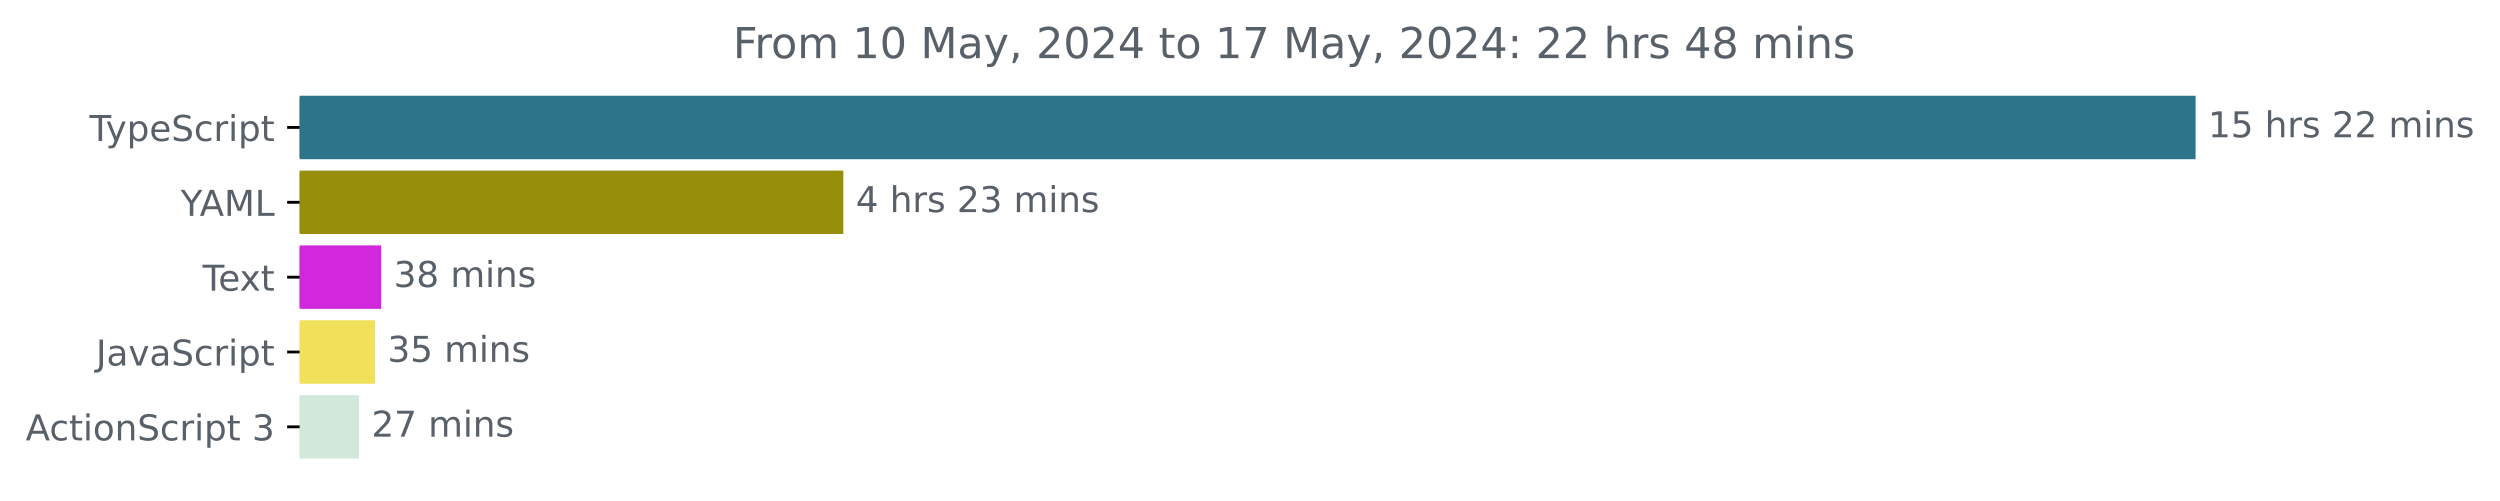
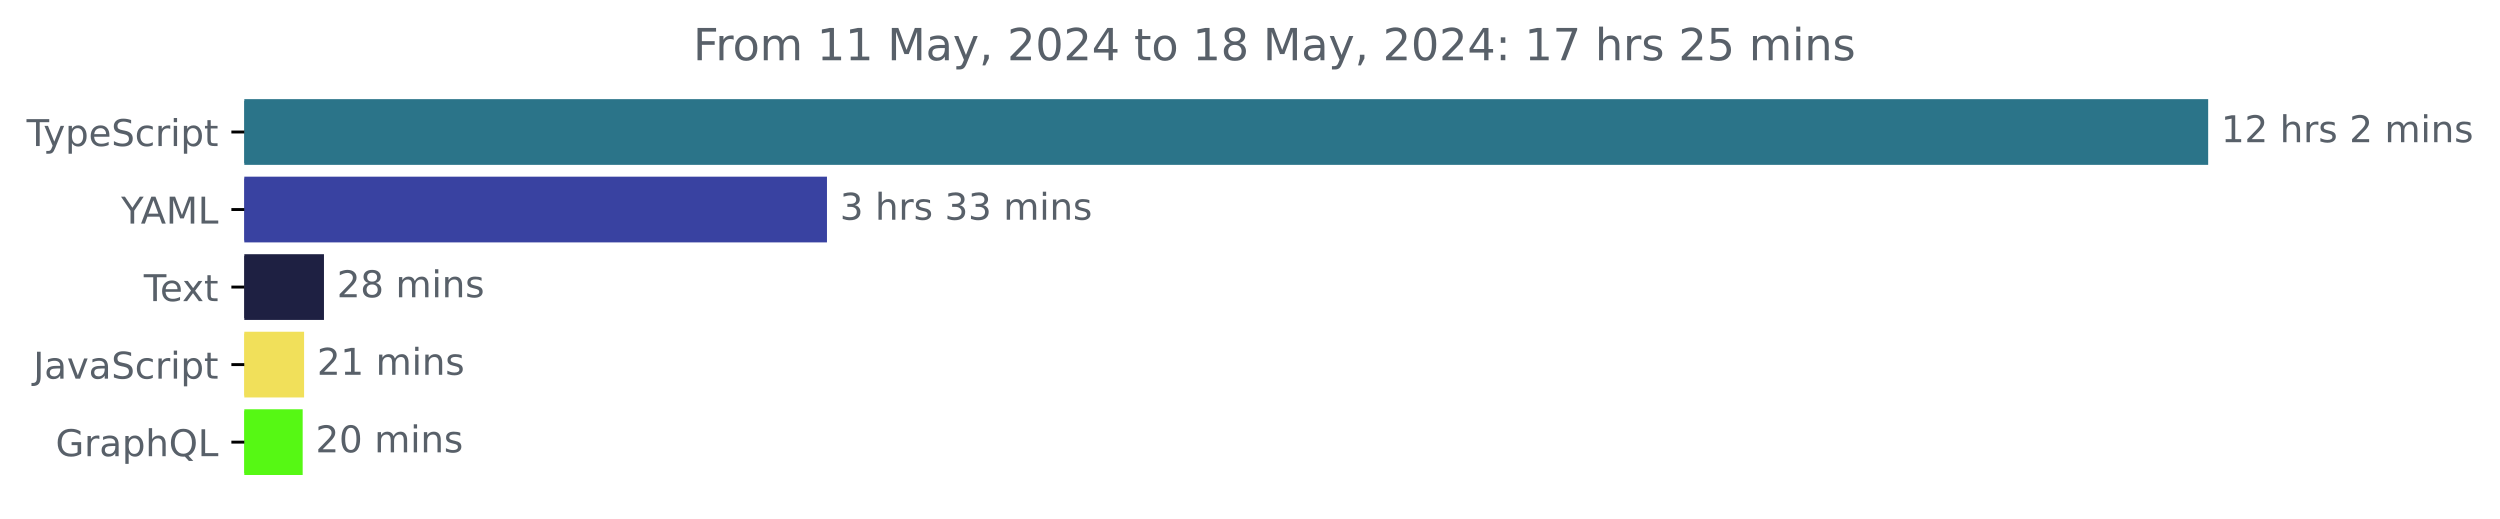
- <svg xmlns="http://www.w3.org/2000/svg" xmlns:xlink="http://www.w3.org/1999/xlink" width="701.4pt" height="140.398pt" viewBox="0 0 701.4 140.398" version="1.1">
+ <svg xmlns="http://www.w3.org/2000/svg" xmlns:xlink="http://www.w3.org/1999/xlink" width="677.144pt" height="140.398pt" viewBox="0 0 677.144 140.398" version="1.1">
  <defs>
    <style type="text/css">*{stroke-linejoin: round; stroke-linecap: butt}</style>
  </defs>
  <g id="figure_1">
    <g id="patch_1">
-       <path d="M 0 140.398  L 701.4 140.398  L 701.4 0  L 0 0  L 0 140.398  z " style="fill: none" />
+       <path d="M -0 140.398  L 677.144 140.398  L 677.144 0  L -0 0  L -0 140.398  z " style="fill: none" />
    </g>
    <g id="axes_1">
      <g id="patch_2">
-         <path d="M 84.064 27.358  L 615.493 27.358  L 615.493 44.158  L 84.064 44.158  z " clip-path="url(#p6affc7e6fa)" style="fill: #2b7489; stroke: #2b7489; stroke-linejoin: miter" />
+         <path d="M 66.17 27.358  L 597.599 27.358  L 597.599 44.158  L 66.17 44.158  z " clip-path="url(#p48865a9f14)" style="fill: #2b7489; stroke: #2b7489; stroke-linejoin: miter" />
      </g>
      <g id="patch_3">
-         <path d="M 84.064 48.358  L 236.104 48.358  L 236.104 65.158  L 84.064 65.158  z " clip-path="url(#p6affc7e6fa)" style="fill: #978f09; stroke: #978f09; stroke-linejoin: miter" />
+         <path d="M 66.17 48.358  L 223.491 48.358  L 223.491 65.158  L 66.17 65.158  z " clip-path="url(#p48865a9f14)" style="fill: #3942a1; stroke: #3942a1; stroke-linejoin: miter" />
      </g>
      <g id="patch_4">
-         <path d="M 84.064 69.358  L 106.46 69.358  L 106.46 86.158  L 84.064 86.158  z " clip-path="url(#p6affc7e6fa)" style="fill: #d128de; stroke: #d128de; stroke-linejoin: miter" />
+         <path d="M 66.17 69.358  L 87.249 69.358  L 87.249 86.158  L 66.17 86.158  z " clip-path="url(#p48865a9f14)" style="fill: #1e2042; stroke: #1e2042; stroke-linejoin: miter" />
      </g>
      <g id="patch_5">
-         <path d="M 84.064 90.358  L 104.725 90.358  L 104.725 107.158  L 84.064 107.158  z " clip-path="url(#p6affc7e6fa)" style="fill: #f1e05a; stroke: #f1e05a; stroke-linejoin: miter" />
+         <path d="M 66.17 90.358  L 81.864 90.358  L 81.864 107.158  L 66.17 107.158  z " clip-path="url(#p48865a9f14)" style="fill: #f1e05a; stroke: #f1e05a; stroke-linejoin: miter" />
      </g>
      <g id="patch_6">
-         <path d="M 84.064 111.358  L 100.23 111.358  L 100.23 128.158  L 84.064 128.158  z " clip-path="url(#p6affc7e6fa)" style="fill: #d1e8db; stroke: #d1e8db; stroke-linejoin: miter" />
+         <path d="M 66.17 111.358  L 81.479 111.358  L 81.479 128.158  L 66.17 128.158  z " clip-path="url(#p48865a9f14)" style="fill: #56f814; stroke: #56f814; stroke-linejoin: miter" />
      </g>
      <g id="matplotlib.axis_1" />
      <g id="matplotlib.axis_2">
        <g id="ytick_1">
          <g id="line2d_1">
            <defs>
-               <path id="m0ec86b83a9" d="M 0 0  L -3.5 0  " style="stroke: #000000; stroke-width: 0.8" />
+               <path id="md696f3061c" d="M 0 0  L -3.5 0  " style="stroke: #000000; stroke-width: 0.8" />
            </defs>
            <g>
-               <use xlink:href="#m0ec86b83a9" x="84.064" y="35.758" style="stroke: #000000; stroke-width: 0.8" />
+               <use xlink:href="#md696f3061c" x="66.17" y="35.758" style="stroke: #000000; stroke-width: 0.8" />
            </g>
          </g>
          <g id="text_1">
-             <g style="fill: #586069" transform="translate(25.09375 39.55734) scale(0.1 -0.1)">
+             <g style="fill: #586069" transform="translate(7.2 39.55734) scale(0.1 -0.1)">
              <defs>
                <path id="DejaVuSans-54" d="M -19 4666  L 3928 4666  L 3928 4134  L 2272 4134  L 2272 0  L 1638 0  L 1638 4134  L -19 4134  L -19 4666  z " transform="scale(0.015625)" />
                <path id="DejaVuSans-79" d="M 2059 -325  Q 1816 -950 1584 -1140  Q 1353 -1331 966 -1331  L 506 -1331  L 506 -850  L 844 -850  Q 1081 -850 1212 -737  Q 1344 -625 1503 -206  L 1606 56  L 191 3500  L 800 3500  L 1894 763  L 2988 3500  L 3597 3500  L 2059 -325  z " transform="scale(0.015625)" />
                <path id="DejaVuSans-70" d="M 1159 525  L 1159 -1331  L 581 -1331  L 581 3500  L 1159 3500  L 1159 2969  Q 1341 3281 1617 3432  Q 1894 3584 2278 3584  Q 2916 3584 3314 3078  Q 3713 2572 3713 1747  Q 3713 922 3314 415  Q 2916 -91 2278 -91  Q 1894 -91 1617 61  Q 1341 213 1159 525  z M 3116 1747  Q 3116 2381 2855 2742  Q 2594 3103 2138 3103  Q 1681 3103 1420 2742  Q 1159 2381 1159 1747  Q 1159 1113 1420 752  Q 1681 391 2138 391  Q 2594 391 2855 752  Q 3116 1113 3116 1747  z " transform="scale(0.015625)" />
                <path id="DejaVuSans-65" d="M 3597 1894  L 3597 1613  L 953 1613  Q 991 1019 1311 708  Q 1631 397 2203 397  Q 2534 397 2845 478  Q 3156 559 3463 722  L 3463 178  Q 3153 47 2828 -22  Q 2503 -91 2169 -91  Q 1331 -91 842 396  Q 353 884 353 1716  Q 353 2575 817 3079  Q 1281 3584 2069 3584  Q 2775 3584 3186 3129  Q 3597 2675 3597 1894  z M 3022 2063  Q 3016 2534 2758 2815  Q 2500 3097 2075 3097  Q 1594 3097 1305 2825  Q 1016 2553 972 2059  L 3022 2063  z " transform="scale(0.015625)" />
                <path id="DejaVuSans-53" d="M 3425 4513  L 3425 3897  Q 3066 4069 2747 4153  Q 2428 4238 2131 4238  Q 1616 4238 1336 4038  Q 1056 3838 1056 3469  Q 1056 3159 1242 3001  Q 1428 2844 1947 2747  L 2328 2669  Q 3034 2534 3370 2195  Q 3706 1856 3706 1288  Q 3706 609 3251 259  Q 2797 -91 1919 -91  Q 1588 -91 1214 -16  Q 841 59 441 206  L 441 856  Q 825 641 1194 531  Q 1563 422 1919 422  Q 2459 422 2753 634  Q 3047 847 3047 1241  Q 3047 1584 2836 1778  Q 2625 1972 2144 2069  L 1759 2144  Q 1053 2284 737 2584  Q 422 2884 422 3419  Q 422 4038 858 4394  Q 1294 4750 2059 4750  Q 2388 4750 2728 4690  Q 3069 4631 3425 4513  z " transform="scale(0.015625)" />
                <path id="DejaVuSans-63" d="M 3122 3366  L 3122 2828  Q 2878 2963 2633 3030  Q 2388 3097 2138 3097  Q 1578 3097 1268 2742  Q 959 2388 959 1747  Q 959 1106 1268 751  Q 1578 397 2138 397  Q 2388 397 2633 464  Q 2878 531 3122 666  L 3122 134  Q 2881 22 2623 -34  Q 2366 -91 2075 -91  Q 1284 -91 818 406  Q 353 903 353 1747  Q 353 2603 823 3093  Q 1294 3584 2113 3584  Q 2378 3584 2631 3529  Q 2884 3475 3122 3366  z " transform="scale(0.015625)" />
                <path id="DejaVuSans-72" d="M 2631 2963  Q 2534 3019 2420 3045  Q 2306 3072 2169 3072  Q 1681 3072 1420 2755  Q 1159 2438 1159 1844  L 1159 0  L 581 0  L 581 3500  L 1159 3500  L 1159 2956  Q 1341 3275 1631 3429  Q 1922 3584 2338 3584  Q 2397 3584 2469 3576  Q 2541 3569 2628 3553  L 2631 2963  z " transform="scale(0.015625)" />
                <path id="DejaVuSans-69" d="M 603 3500  L 1178 3500  L 1178 0  L 603 0  L 603 3500  z M 603 4863  L 1178 4863  L 1178 4134  L 603 4134  L 603 4863  z " transform="scale(0.015625)" />
                <path id="DejaVuSans-74" d="M 1172 4494  L 1172 3500  L 2356 3500  L 2356 3053  L 1172 3053  L 1172 1153  Q 1172 725 1289 603  Q 1406 481 1766 481  L 2356 481  L 2356 0  L 1766 0  Q 1100 0 847 248  Q 594 497 594 1153  L 594 3053  L 172 3053  L 172 3500  L 594 3500  L 594 4494  L 1172 4494  z " transform="scale(0.015625)" />
              </defs>
              <use xlink:href="#DejaVuSans-54" />
              <use xlink:href="#DejaVuSans-79" x="45.459" />
              <use xlink:href="#DejaVuSans-70" x="104.639" />
              <use xlink:href="#DejaVuSans-65" x="168.115" />
              <use xlink:href="#DejaVuSans-53" x="229.639" />
              <use xlink:href="#DejaVuSans-63" x="293.115" />
              <use xlink:href="#DejaVuSans-72" x="348.096" />
              <use xlink:href="#DejaVuSans-69" x="389.209" />
              <use xlink:href="#DejaVuSans-70" x="416.992" />
              <use xlink:href="#DejaVuSans-74" x="480.469" />
            </g>
          </g>
        </g>
        <g id="ytick_2">
          <g id="line2d_2">
            <g>
-               <use xlink:href="#m0ec86b83a9" x="84.064" y="56.758" style="stroke: #000000; stroke-width: 0.8" />
+               <use xlink:href="#md696f3061c" x="66.17" y="56.758" style="stroke: #000000; stroke-width: 0.8" />
            </g>
          </g>
          <g id="text_2">
-             <g style="fill: #586069" transform="translate(50.69062 60.55734) scale(0.1 -0.1)">
+             <g style="fill: #586069" transform="translate(32.79688 60.55734) scale(0.1 -0.1)">
              <defs>
                <path id="DejaVuSans-59" d="M -13 4666  L 666 4666  L 1959 2747  L 3244 4666  L 3922 4666  L 2272 2222  L 2272 0  L 1638 0  L 1638 2222  L -13 4666  z " transform="scale(0.015625)" />
                <path id="DejaVuSans-41" d="M 2188 4044  L 1331 1722  L 3047 1722  L 2188 4044  z M 1831 4666  L 2547 4666  L 4325 0  L 3669 0  L 3244 1197  L 1141 1197  L 716 0  L 50 0  L 1831 4666  z " transform="scale(0.015625)" />
                <path id="DejaVuSans-4d" d="M 628 4666  L 1569 4666  L 2759 1491  L 3956 4666  L 4897 4666  L 4897 0  L 4281 0  L 4281 4097  L 3078 897  L 2444 897  L 1241 4097  L 1241 0  L 628 0  L 628 4666  z " transform="scale(0.015625)" />
                <path id="DejaVuSans-4c" d="M 628 4666  L 1259 4666  L 1259 531  L 3531 531  L 3531 0  L 628 0  L 628 4666  z " transform="scale(0.015625)" />
              </defs>
              <use xlink:href="#DejaVuSans-59" />
              <use xlink:href="#DejaVuSans-41" x="53.334" />
              <use xlink:href="#DejaVuSans-4d" x="121.742" />
              <use xlink:href="#DejaVuSans-4c" x="208.021" />
            </g>
          </g>
        </g>
        <g id="ytick_3">
          <g id="line2d_3">
            <g>
-               <use xlink:href="#m0ec86b83a9" x="84.064" y="77.758" style="stroke: #000000; stroke-width: 0.8" />
+               <use xlink:href="#md696f3061c" x="66.17" y="77.758" style="stroke: #000000; stroke-width: 0.8" />
            </g>
          </g>
          <g id="text_3">
-             <g style="fill: #586069" transform="translate(56.83906 81.55734) scale(0.1 -0.1)">
+             <g style="fill: #586069" transform="translate(38.94531 81.55734) scale(0.1 -0.1)">
              <defs>
                <path id="DejaVuSans-78" d="M 3513 3500  L 2247 1797  L 3578 0  L 2900 0  L 1881 1375  L 863 0  L 184 0  L 1544 1831  L 300 3500  L 978 3500  L 1906 2253  L 2834 3500  L 3513 3500  z " transform="scale(0.015625)" />
              </defs>
              <use xlink:href="#DejaVuSans-54" />
              <use xlink:href="#DejaVuSans-65" x="44.084" />
              <use xlink:href="#DejaVuSans-78" x="103.857" />
              <use xlink:href="#DejaVuSans-74" x="163.037" />
            </g>
          </g>
        </g>
        <g id="ytick_4">
          <g id="line2d_4">
            <g>
-               <use xlink:href="#m0ec86b83a9" x="84.064" y="98.758" style="stroke: #000000; stroke-width: 0.8" />
+               <use xlink:href="#md696f3061c" x="66.17" y="98.758" style="stroke: #000000; stroke-width: 0.8" />
            </g>
          </g>
          <g id="text_4">
-             <g style="fill: #586069" transform="translate(26.93437 102.5573) scale(0.1 -0.1)">
+             <g style="fill: #586069" transform="translate(9.040625 102.5573) scale(0.1 -0.1)">
              <defs>
                <path id="DejaVuSans-4a" d="M 628 4666  L 1259 4666  L 1259 325  Q 1259 -519 939 -900  Q 619 -1281 -91 -1281  L -331 -1281  L -331 -750  L -134 -750  Q 284 -750 456 -515  Q 628 -281 628 325  L 628 4666  z " transform="scale(0.015625)" />
                <path id="DejaVuSans-61" d="M 2194 1759  Q 1497 1759 1228 1600  Q 959 1441 959 1056  Q 959 750 1161 570  Q 1363 391 1709 391  Q 2188 391 2477 730  Q 2766 1069 2766 1631  L 2766 1759  L 2194 1759  z M 3341 1997  L 3341 0  L 2766 0  L 2766 531  Q 2569 213 2275 61  Q 1981 -91 1556 -91  Q 1019 -91 701 211  Q 384 513 384 1019  Q 384 1609 779 1909  Q 1175 2209 1959 2209  L 2766 2209  L 2766 2266  Q 2766 2663 2505 2880  Q 2244 3097 1772 3097  Q 1472 3097 1187 3025  Q 903 2953 641 2809  L 641 3341  Q 956 3463 1253 3523  Q 1550 3584 1831 3584  Q 2591 3584 2966 3190  Q 3341 2797 3341 1997  z " transform="scale(0.015625)" />
                <path id="DejaVuSans-76" d="M 191 3500  L 800 3500  L 1894 563  L 2988 3500  L 3597 3500  L 2284 0  L 1503 0  L 191 3500  z " transform="scale(0.015625)" />
              </defs>
              <use xlink:href="#DejaVuSans-4a" />
              <use xlink:href="#DejaVuSans-61" x="29.492" />
              <use xlink:href="#DejaVuSans-76" x="90.771" />
              <use xlink:href="#DejaVuSans-61" x="149.951" />
              <use xlink:href="#DejaVuSans-53" x="211.23" />
              <use xlink:href="#DejaVuSans-63" x="274.707" />
              <use xlink:href="#DejaVuSans-72" x="329.688" />
              <use xlink:href="#DejaVuSans-69" x="370.801" />
              <use xlink:href="#DejaVuSans-70" x="398.584" />
              <use xlink:href="#DejaVuSans-74" x="462.061" />
            </g>
          </g>
        </g>
        <g id="ytick_5">
          <g id="line2d_5">
            <g>
-               <use xlink:href="#m0ec86b83a9" x="84.064" y="119.758" style="stroke: #000000; stroke-width: 0.8" />
+               <use xlink:href="#md696f3061c" x="66.17" y="119.758" style="stroke: #000000; stroke-width: 0.8" />
            </g>
          </g>
          <g id="text_5">
-             <g style="fill: #586069" transform="translate(7.2 123.5573) scale(0.1 -0.1)">
-               <defs>
-                 <path id="DejaVuSans-6f" d="M 1959 3097  Q 1497 3097 1228 2736  Q 959 2375 959 1747  Q 959 1119 1226 758  Q 1494 397 1959 397  Q 2419 397 2687 759  Q 2956 1122 2956 1747  Q 2956 2369 2687 2733  Q 2419 3097 1959 3097  z M 1959 3584  Q 2709 3584 3137 3096  Q 3566 2609 3566 1747  Q 3566 888 3137 398  Q 2709 -91 1959 -91  Q 1206 -91 779 398  Q 353 888 353 1747  Q 353 2609 779 3096  Q 1206 3584 1959 3584  z " transform="scale(0.015625)" />
-                 <path id="DejaVuSans-6e" d="M 3513 2113  L 3513 0  L 2938 0  L 2938 2094  Q 2938 2591 2744 2837  Q 2550 3084 2163 3084  Q 1697 3084 1428 2787  Q 1159 2491 1159 1978  L 1159 0  L 581 0  L 581 3500  L 1159 3500  L 1159 2956  Q 1366 3272 1645 3428  Q 1925 3584 2291 3584  Q 2894 3584 3203 3211  Q 3513 2838 3513 2113  z " transform="scale(0.015625)" />
-                 <path id="DejaVuSans-20" transform="scale(0.015625)" />
-                 <path id="DejaVuSans-33" d="M 2597 2516  Q 3050 2419 3304 2112  Q 3559 1806 3559 1356  Q 3559 666 3084 287  Q 2609 -91 1734 -91  Q 1441 -91 1130 -33  Q 819 25 488 141  L 488 750  Q 750 597 1062 519  Q 1375 441 1716 441  Q 2309 441 2620 675  Q 2931 909 2931 1356  Q 2931 1769 2642 2001  Q 2353 2234 1838 2234  L 1294 2234  L 1294 2753  L 1863 2753  Q 2328 2753 2575 2939  Q 2822 3125 2822 3475  Q 2822 3834 2567 4026  Q 2313 4219 1838 4219  Q 1578 4219 1281 4162  Q 984 4106 628 3988  L 628 4550  Q 988 4650 1302 4700  Q 1616 4750 1894 4750  Q 2613 4750 3031 4423  Q 3450 4097 3450 3541  Q 3450 3153 3228 2886  Q 3006 2619 2597 2516  z " transform="scale(0.015625)" />
-               </defs>
-               <use xlink:href="#DejaVuSans-41" />
-               <use xlink:href="#DejaVuSans-63" x="66.658" />
-               <use xlink:href="#DejaVuSans-74" x="121.639" />
-               <use xlink:href="#DejaVuSans-69" x="160.848" />
-               <use xlink:href="#DejaVuSans-6f" x="188.631" />
-               <use xlink:href="#DejaVuSans-6e" x="249.812" />
-               <use xlink:href="#DejaVuSans-53" x="313.191" />
-               <use xlink:href="#DejaVuSans-63" x="376.668" />
-               <use xlink:href="#DejaVuSans-72" x="431.648" />
-               <use xlink:href="#DejaVuSans-69" x="472.762" />
-               <use xlink:href="#DejaVuSans-70" x="500.545" />
-               <use xlink:href="#DejaVuSans-74" x="564.021" />
-               <use xlink:href="#DejaVuSans-20" x="603.23" />
-               <use xlink:href="#DejaVuSans-33" x="635.018" />
+             <g style="fill: #586069" transform="translate(15.05312 123.5573) scale(0.1 -0.1)">
+               <defs>
+                 <path id="DejaVuSans-47" d="M 3809 666  L 3809 1919  L 2778 1919  L 2778 2438  L 4434 2438  L 4434 434  Q 4069 175 3628 42  Q 3188 -91 2688 -91  Q 1594 -91 976 548  Q 359 1188 359 2328  Q 359 3472 976 4111  Q 1594 4750 2688 4750  Q 3144 4750 3555 4637  Q 3966 4525 4313 4306  L 4313 3634  Q 3963 3931 3569 4081  Q 3175 4231 2741 4231  Q 1884 4231 1454 3753  Q 1025 3275 1025 2328  Q 1025 1384 1454 906  Q 1884 428 2741 428  Q 3075 428 3337 486  Q 3600 544 3809 666  z " transform="scale(0.015625)" />
+                 <path id="DejaVuSans-68" d="M 3513 2113  L 3513 0  L 2938 0  L 2938 2094  Q 2938 2591 2744 2837  Q 2550 3084 2163 3084  Q 1697 3084 1428 2787  Q 1159 2491 1159 1978  L 1159 0  L 581 0  L 581 4863  L 1159 4863  L 1159 2956  Q 1366 3272 1645 3428  Q 1925 3584 2291 3584  Q 2894 3584 3203 3211  Q 3513 2838 3513 2113  z " transform="scale(0.015625)" />
+                 <path id="DejaVuSans-51" d="M 2522 4238  Q 1834 4238 1429 3725  Q 1025 3213 1025 2328  Q 1025 1447 1429 934  Q 1834 422 2522 422  Q 3209 422 3611 934  Q 4013 1447 4013 2328  Q 4013 3213 3611 3725  Q 3209 4238 2522 4238  z M 3406 84  L 4238 -825  L 3475 -825  L 2784 -78  Q 2681 -84 2626 -87  Q 2572 -91 2522 -91  Q 1538 -91 948 567  Q 359 1225 359 2328  Q 359 3434 948 4092  Q 1538 4750 2522 4750  Q 3503 4750 4090 4092  Q 4678 3434 4678 2328  Q 4678 1516 4351 937  Q 4025 359 3406 84  z " transform="scale(0.015625)" />
+               </defs>
+               <use xlink:href="#DejaVuSans-47" />
+               <use xlink:href="#DejaVuSans-72" x="77.49" />
+               <use xlink:href="#DejaVuSans-61" x="118.604" />
+               <use xlink:href="#DejaVuSans-70" x="179.883" />
+               <use xlink:href="#DejaVuSans-68" x="243.359" />
+               <use xlink:href="#DejaVuSans-51" x="306.738" />
+               <use xlink:href="#DejaVuSans-4c" x="385.449" />
            </g>
          </g>
        </g>
      </g>
      <g id="text_6">
-         <g style="fill: #586069" transform="translate(619.4926 38.5175) scale(0.1 -0.1)">
+         <g style="fill: #586069" transform="translate(601.5989 38.5175) scale(0.1 -0.1)">
          <defs>
            <path id="DejaVuSans-31" d="M 794 531  L 1825 531  L 1825 4091  L 703 3866  L 703 4441  L 1819 4666  L 2450 4666  L 2450 531  L 3481 531  L 3481 0  L 794 0  L 794 531  z " transform="scale(0.015625)" />
-             <path id="DejaVuSans-35" d="M 691 4666  L 3169 4666  L 3169 4134  L 1269 4134  L 1269 2991  Q 1406 3038 1543 3061  Q 1681 3084 1819 3084  Q 2600 3084 3056 2656  Q 3513 2228 3513 1497  Q 3513 744 3044 326  Q 2575 -91 1722 -91  Q 1428 -91 1123 -41  Q 819 9 494 109  L 494 744  Q 775 591 1075 516  Q 1375 441 1709 441  Q 2250 441 2565 725  Q 2881 1009 2881 1497  Q 2881 1984 2565 2268  Q 2250 2553 1709 2553  Q 1456 2553 1204 2497  Q 953 2441 691 2322  L 691 4666  z " transform="scale(0.015625)" />
-             <path id="DejaVuSans-68" d="M 3513 2113  L 3513 0  L 2938 0  L 2938 2094  Q 2938 2591 2744 2837  Q 2550 3084 2163 3084  Q 1697 3084 1428 2787  Q 1159 2491 1159 1978  L 1159 0  L 581 0  L 581 4863  L 1159 4863  L 1159 2956  Q 1366 3272 1645 3428  Q 1925 3584 2291 3584  Q 2894 3584 3203 3211  Q 3513 2838 3513 2113  z " transform="scale(0.015625)" />
+             <path id="DejaVuSans-32" d="M 1228 531  L 3431 531  L 3431 0  L 469 0  L 469 531  Q 828 903 1448 1529  Q 2069 2156 2228 2338  Q 2531 2678 2651 2914  Q 2772 3150 2772 3378  Q 2772 3750 2511 3984  Q 2250 4219 1831 4219  Q 1534 4219 1204 4116  Q 875 4013 500 3803  L 500 4441  Q 881 4594 1212 4672  Q 1544 4750 1819 4750  Q 2544 4750 2975 4387  Q 3406 4025 3406 3419  Q 3406 3131 3298 2873  Q 3191 2616 2906 2266  Q 2828 2175 2409 1742  Q 1991 1309 1228 531  z " transform="scale(0.015625)" />
+             <path id="DejaVuSans-20" transform="scale(0.015625)" />
            <path id="DejaVuSans-73" d="M 2834 3397  L 2834 2853  Q 2591 2978 2328 3040  Q 2066 3103 1784 3103  Q 1356 3103 1142 2972  Q 928 2841 928 2578  Q 928 2378 1081 2264  Q 1234 2150 1697 2047  L 1894 2003  Q 2506 1872 2764 1633  Q 3022 1394 3022 966  Q 3022 478 2636 193  Q 2250 -91 1575 -91  Q 1294 -91 989 -36  Q 684 19 347 128  L 347 722  Q 666 556 975 473  Q 1284 391 1588 391  Q 1994 391 2212 530  Q 2431 669 2431 922  Q 2431 1156 2273 1281  Q 2116 1406 1581 1522  L 1381 1569  Q 847 1681 609 1914  Q 372 2147 372 2553  Q 372 3047 722 3315  Q 1072 3584 1716 3584  Q 2034 3584 2315 3537  Q 2597 3491 2834 3397  z " transform="scale(0.015625)" />
-             <path id="DejaVuSans-32" d="M 1228 531  L 3431 531  L 3431 0  L 469 0  L 469 531  Q 828 903 1448 1529  Q 2069 2156 2228 2338  Q 2531 2678 2651 2914  Q 2772 3150 2772 3378  Q 2772 3750 2511 3984  Q 2250 4219 1831 4219  Q 1534 4219 1204 4116  Q 875 4013 500 3803  L 500 4441  Q 881 4594 1212 4672  Q 1544 4750 1819 4750  Q 2544 4750 2975 4387  Q 3406 4025 3406 3419  Q 3406 3131 3298 2873  Q 3191 2616 2906 2266  Q 2828 2175 2409 1742  Q 1991 1309 1228 531  z " transform="scale(0.015625)" />
            <path id="DejaVuSans-6d" d="M 3328 2828  Q 3544 3216 3844 3400  Q 4144 3584 4550 3584  Q 5097 3584 5394 3201  Q 5691 2819 5691 2113  L 5691 0  L 5113 0  L 5113 2094  Q 5113 2597 4934 2840  Q 4756 3084 4391 3084  Q 3944 3084 3684 2787  Q 3425 2491 3425 1978  L 3425 0  L 2847 0  L 2847 2094  Q 2847 2600 2669 2842  Q 2491 3084 2119 3084  Q 1678 3084 1418 2786  Q 1159 2488 1159 1978  L 1159 0  L 581 0  L 581 3500  L 1159 3500  L 1159 2956  Q 1356 3278 1631 3431  Q 1906 3584 2284 3584  Q 2666 3584 2933 3390  Q 3200 3197 3328 2828  z " transform="scale(0.015625)" />
+             <path id="DejaVuSans-6e" d="M 3513 2113  L 3513 0  L 2938 0  L 2938 2094  Q 2938 2591 2744 2837  Q 2550 3084 2163 3084  Q 1697 3084 1428 2787  Q 1159 2491 1159 1978  L 1159 0  L 581 0  L 581 3500  L 1159 3500  L 1159 2956  Q 1366 3272 1645 3428  Q 1925 3584 2291 3584  Q 2894 3584 3203 3211  Q 3513 2838 3513 2113  z " transform="scale(0.015625)" />
          </defs>
          <use xlink:href="#DejaVuSans-31" />
-           <use xlink:href="#DejaVuSans-35" x="63.623" />
+           <use xlink:href="#DejaVuSans-32" x="63.623" />
          <use xlink:href="#DejaVuSans-20" x="127.246" />
          <use xlink:href="#DejaVuSans-68" x="159.033" />
          <use xlink:href="#DejaVuSans-72" x="222.412" />
          <use xlink:href="#DejaVuSans-73" x="263.525" />
          <use xlink:href="#DejaVuSans-20" x="315.625" />
          <use xlink:href="#DejaVuSans-32" x="347.412" />
-           <use xlink:href="#DejaVuSans-32" x="411.035" />
-           <use xlink:href="#DejaVuSans-20" x="474.658" />
-           <use xlink:href="#DejaVuSans-6d" x="506.445" />
-           <use xlink:href="#DejaVuSans-69" x="603.857" />
-           <use xlink:href="#DejaVuSans-6e" x="631.641" />
-           <use xlink:href="#DejaVuSans-73" x="695.02" />
+           <use xlink:href="#DejaVuSans-20" x="411.035" />
+           <use xlink:href="#DejaVuSans-6d" x="442.822" />
+           <use xlink:href="#DejaVuSans-69" x="540.234" />
+           <use xlink:href="#DejaVuSans-6e" x="568.018" />
+           <use xlink:href="#DejaVuSans-73" x="631.396" />
        </g>
      </g>
      <g id="text_7">
-         <g style="fill: #586069" transform="translate(240.1036 59.5175) scale(0.1 -0.1)">
-           <defs>
-             <path id="DejaVuSans-34" d="M 2419 4116  L 825 1625  L 2419 1625  L 2419 4116  z M 2253 4666  L 3047 4666  L 3047 1625  L 3713 1625  L 3713 1100  L 3047 1100  L 3047 0  L 2419 0  L 2419 1100  L 313 1100  L 313 1709  L 2253 4666  z " transform="scale(0.015625)" />
-           </defs>
-           <use xlink:href="#DejaVuSans-34" />
+         <g style="fill: #586069" transform="translate(227.491 59.5175) scale(0.1 -0.1)">
+           <defs>
+             <path id="DejaVuSans-33" d="M 2597 2516  Q 3050 2419 3304 2112  Q 3559 1806 3559 1356  Q 3559 666 3084 287  Q 2609 -91 1734 -91  Q 1441 -91 1130 -33  Q 819 25 488 141  L 488 750  Q 750 597 1062 519  Q 1375 441 1716 441  Q 2309 441 2620 675  Q 2931 909 2931 1356  Q 2931 1769 2642 2001  Q 2353 2234 1838 2234  L 1294 2234  L 1294 2753  L 1863 2753  Q 2328 2753 2575 2939  Q 2822 3125 2822 3475  Q 2822 3834 2567 4026  Q 2313 4219 1838 4219  Q 1578 4219 1281 4162  Q 984 4106 628 3988  L 628 4550  Q 988 4650 1302 4700  Q 1616 4750 1894 4750  Q 2613 4750 3031 4423  Q 3450 4097 3450 3541  Q 3450 3153 3228 2886  Q 3006 2619 2597 2516  z " transform="scale(0.015625)" />
+           </defs>
+           <use xlink:href="#DejaVuSans-33" />
          <use xlink:href="#DejaVuSans-20" x="63.623" />
          <use xlink:href="#DejaVuSans-68" x="95.41" />
          <use xlink:href="#DejaVuSans-72" x="158.789" />
          <use xlink:href="#DejaVuSans-73" x="199.902" />
          <use xlink:href="#DejaVuSans-20" x="252.002" />
-           <use xlink:href="#DejaVuSans-32" x="283.789" />
+           <use xlink:href="#DejaVuSans-33" x="283.789" />
          <use xlink:href="#DejaVuSans-33" x="347.412" />
          <use xlink:href="#DejaVuSans-20" x="411.035" />
          <use xlink:href="#DejaVuSans-6d" x="442.822" />
          <use xlink:href="#DejaVuSans-69" x="540.234" />
          <use xlink:href="#DejaVuSans-6e" x="568.018" />
          <use xlink:href="#DejaVuSans-73" x="631.396" />
        </g>
      </g>
      <g id="text_8">
-         <g style="fill: #586069" transform="translate(110.4599 80.5175) scale(0.1 -0.1)">
+         <g style="fill: #586069" transform="translate(91.24898 80.5175) scale(0.1 -0.1)">
          <defs>
            <path id="DejaVuSans-38" d="M 2034 2216  Q 1584 2216 1326 1975  Q 1069 1734 1069 1313  Q 1069 891 1326 650  Q 1584 409 2034 409  Q 2484 409 2743 651  Q 3003 894 3003 1313  Q 3003 1734 2745 1975  Q 2488 2216 2034 2216  z M 1403 2484  Q 997 2584 770 2862  Q 544 3141 544 3541  Q 544 4100 942 4425  Q 1341 4750 2034 4750  Q 2731 4750 3128 4425  Q 3525 4100 3525 3541  Q 3525 3141 3298 2862  Q 3072 2584 2669 2484  Q 3125 2378 3379 2068  Q 3634 1759 3634 1313  Q 3634 634 3220 271  Q 2806 -91 2034 -91  Q 1263 -91 848 271  Q 434 634 434 1313  Q 434 1759 690 2068  Q 947 2378 1403 2484  z M 1172 3481  Q 1172 3119 1398 2916  Q 1625 2713 2034 2713  Q 2441 2713 2670 2916  Q 2900 3119 2900 3481  Q 2900 3844 2670 4047  Q 2441 4250 2034 4250  Q 1625 4250 1398 4047  Q 1172 3844 1172 3481  z " transform="scale(0.015625)" />
          </defs>
-           <use xlink:href="#DejaVuSans-33" />
+           <use xlink:href="#DejaVuSans-32" />
          <use xlink:href="#DejaVuSans-38" x="63.623" />
          <use xlink:href="#DejaVuSans-20" x="127.246" />
          <use xlink:href="#DejaVuSans-6d" x="159.033" />
          <use xlink:href="#DejaVuSans-69" x="256.445" />
          <use xlink:href="#DejaVuSans-6e" x="284.229" />
          <use xlink:href="#DejaVuSans-73" x="347.607" />
        </g>
      </g>
      <g id="text_9">
-         <g style="fill: #586069" transform="translate(108.725 101.5175) scale(0.1 -0.1)">
-           <use xlink:href="#DejaVuSans-33" />
-           <use xlink:href="#DejaVuSans-35" x="63.623" />
+         <g style="fill: #586069" transform="translate(85.86392 101.5175) scale(0.1 -0.1)">
+           <use xlink:href="#DejaVuSans-32" />
+           <use xlink:href="#DejaVuSans-31" x="63.623" />
          <use xlink:href="#DejaVuSans-20" x="127.246" />
          <use xlink:href="#DejaVuSans-6d" x="159.033" />
          <use xlink:href="#DejaVuSans-69" x="256.445" />
          <use xlink:href="#DejaVuSans-6e" x="284.229" />
          <use xlink:href="#DejaVuSans-73" x="347.607" />
        </g>
      </g>
      <g id="text_10">
-         <g style="fill: #586069" transform="translate(104.2301 122.5175) scale(0.1 -0.1)">
-           <defs>
-             <path id="DejaVuSans-37" d="M 525 4666  L 3525 4666  L 3525 4397  L 1831 0  L 1172 0  L 2766 4134  L 525 4134  L 525 4666  z " transform="scale(0.015625)" />
+         <g style="fill: #586069" transform="translate(85.47927 122.5175) scale(0.1 -0.1)">
+           <defs>
+             <path id="DejaVuSans-30" d="M 2034 4250  Q 1547 4250 1301 3770  Q 1056 3291 1056 2328  Q 1056 1369 1301 889  Q 1547 409 2034 409  Q 2525 409 2770 889  Q 3016 1369 3016 2328  Q 3016 3291 2770 3770  Q 2525 4250 2034 4250  z M 2034 4750  Q 2819 4750 3233 4129  Q 3647 3509 3647 2328  Q 3647 1150 3233 529  Q 2819 -91 2034 -91  Q 1250 -91 836 529  Q 422 1150 422 2328  Q 422 3509 836 4129  Q 1250 4750 2034 4750  z " transform="scale(0.015625)" />
          </defs>
          <use xlink:href="#DejaVuSans-32" />
-           <use xlink:href="#DejaVuSans-37" x="63.623" />
+           <use xlink:href="#DejaVuSans-30" x="63.623" />
          <use xlink:href="#DejaVuSans-20" x="127.246" />
          <use xlink:href="#DejaVuSans-6d" x="159.033" />
          <use xlink:href="#DejaVuSans-69" x="256.445" />
          <use xlink:href="#DejaVuSans-6e" x="284.229" />
          <use xlink:href="#DejaVuSans-73" x="347.607" />
        </g>
      </g>
      <g id="text_11">
-         <g style="fill: #586069" transform="translate(205.6428 16.31812) scale(0.12 -0.12)">
+         <g style="fill: #586069" transform="translate(187.7491 16.31812) scale(0.12 -0.12)">
          <defs>
            <path id="DejaVuSans-46" d="M 628 4666  L 3309 4666  L 3309 4134  L 1259 4134  L 1259 2759  L 3109 2759  L 3109 2228  L 1259 2228  L 1259 0  L 628 0  L 628 4666  z " transform="scale(0.015625)" />
-             <path id="DejaVuSans-30" d="M 2034 4250  Q 1547 4250 1301 3770  Q 1056 3291 1056 2328  Q 1056 1369 1301 889  Q 1547 409 2034 409  Q 2525 409 2770 889  Q 3016 1369 3016 2328  Q 3016 3291 2770 3770  Q 2525 4250 2034 4250  z M 2034 4750  Q 2819 4750 3233 4129  Q 3647 3509 3647 2328  Q 3647 1150 3233 529  Q 2819 -91 2034 -91  Q 1250 -91 836 529  Q 422 1150 422 2328  Q 422 3509 836 4129  Q 1250 4750 2034 4750  z " transform="scale(0.015625)" />
+             <path id="DejaVuSans-6f" d="M 1959 3097  Q 1497 3097 1228 2736  Q 959 2375 959 1747  Q 959 1119 1226 758  Q 1494 397 1959 397  Q 2419 397 2687 759  Q 2956 1122 2956 1747  Q 2956 2369 2687 2733  Q 2419 3097 1959 3097  z M 1959 3584  Q 2709 3584 3137 3096  Q 3566 2609 3566 1747  Q 3566 888 3137 398  Q 2709 -91 1959 -91  Q 1206 -91 779 398  Q 353 888 353 1747  Q 353 2609 779 3096  Q 1206 3584 1959 3584  z " transform="scale(0.015625)" />
            <path id="DejaVuSans-2c" d="M 750 794  L 1409 794  L 1409 256  L 897 -744  L 494 -744  L 750 256  L 750 794  z " transform="scale(0.015625)" />
+             <path id="DejaVuSans-34" d="M 2419 4116  L 825 1625  L 2419 1625  L 2419 4116  z M 2253 4666  L 3047 4666  L 3047 1625  L 3713 1625  L 3713 1100  L 3047 1100  L 3047 0  L 2419 0  L 2419 1100  L 313 1100  L 313 1709  L 2253 4666  z " transform="scale(0.015625)" />
            <path id="DejaVuSans-3a" d="M 750 794  L 1409 794  L 1409 0  L 750 0  L 750 794  z M 750 3309  L 1409 3309  L 1409 2516  L 750 2516  L 750 3309  z " transform="scale(0.015625)" />
+             <path id="DejaVuSans-37" d="M 525 4666  L 3525 4666  L 3525 4397  L 1831 0  L 1172 0  L 2766 4134  L 525 4134  L 525 4666  z " transform="scale(0.015625)" />
+             <path id="DejaVuSans-35" d="M 691 4666  L 3169 4666  L 3169 4134  L 1269 4134  L 1269 2991  Q 1406 3038 1543 3061  Q 1681 3084 1819 3084  Q 2600 3084 3056 2656  Q 3513 2228 3513 1497  Q 3513 744 3044 326  Q 2575 -91 1722 -91  Q 1428 -91 1123 -41  Q 819 9 494 109  L 494 744  Q 775 591 1075 516  Q 1375 441 1709 441  Q 2250 441 2565 725  Q 2881 1009 2881 1497  Q 2881 1984 2565 2268  Q 2250 2553 1709 2553  Q 1456 2553 1204 2497  Q 953 2441 691 2322  L 691 4666  z " transform="scale(0.015625)" />
          </defs>
          <use xlink:href="#DejaVuSans-46" />
          <use xlink:href="#DejaVuSans-72" x="50.27" />
          <use xlink:href="#DejaVuSans-6f" x="89.133" />
          <use xlink:href="#DejaVuSans-6d" x="150.314" />
          <use xlink:href="#DejaVuSans-20" x="247.727" />
          <use xlink:href="#DejaVuSans-31" x="279.514" />
-           <use xlink:href="#DejaVuSans-30" x="343.137" />
+           <use xlink:href="#DejaVuSans-31" x="343.137" />
          <use xlink:href="#DejaVuSans-20" x="406.76" />
          <use xlink:href="#DejaVuSans-4d" x="438.547" />
          <use xlink:href="#DejaVuSans-61" x="524.826" />
          <use xlink:href="#DejaVuSans-79" x="586.105" />
          <use xlink:href="#DejaVuSans-2c" x="645.285" />
          <use xlink:href="#DejaVuSans-20" x="677.072" />
          <use xlink:href="#DejaVuSans-32" x="708.859" />
          <use xlink:href="#DejaVuSans-30" x="772.482" />
          <use xlink:href="#DejaVuSans-32" x="836.105" />
          <use xlink:href="#DejaVuSans-34" x="899.729" />
          <use xlink:href="#DejaVuSans-20" x="963.352" />
          <use xlink:href="#DejaVuSans-74" x="995.139" />
          <use xlink:href="#DejaVuSans-6f" x="1034.348" />
          <use xlink:href="#DejaVuSans-20" x="1095.529" />
          <use xlink:href="#DejaVuSans-31" x="1127.316" />
-           <use xlink:href="#DejaVuSans-37" x="1190.939" />
+           <use xlink:href="#DejaVuSans-38" x="1190.939" />
          <use xlink:href="#DejaVuSans-20" x="1254.562" />
          <use xlink:href="#DejaVuSans-4d" x="1286.35" />
          <use xlink:href="#DejaVuSans-61" x="1372.629" />
          <use xlink:href="#DejaVuSans-79" x="1433.908" />
          <use xlink:href="#DejaVuSans-2c" x="1493.088" />
          <use xlink:href="#DejaVuSans-20" x="1524.875" />
          <use xlink:href="#DejaVuSans-32" x="1556.662" />
          <use xlink:href="#DejaVuSans-30" x="1620.285" />
          <use xlink:href="#DejaVuSans-32" x="1683.908" />
          <use xlink:href="#DejaVuSans-34" x="1747.531" />
          <use xlink:href="#DejaVuSans-3a" x="1811.154" />
          <use xlink:href="#DejaVuSans-20" x="1844.846" />
-           <use xlink:href="#DejaVuSans-32" x="1876.633" />
-           <use xlink:href="#DejaVuSans-32" x="1940.256" />
+           <use xlink:href="#DejaVuSans-31" x="1876.633" />
+           <use xlink:href="#DejaVuSans-37" x="1940.256" />
          <use xlink:href="#DejaVuSans-20" x="2003.879" />
          <use xlink:href="#DejaVuSans-68" x="2035.666" />
          <use xlink:href="#DejaVuSans-72" x="2099.045" />
          <use xlink:href="#DejaVuSans-73" x="2140.158" />
          <use xlink:href="#DejaVuSans-20" x="2192.258" />
-           <use xlink:href="#DejaVuSans-34" x="2224.045" />
-           <use xlink:href="#DejaVuSans-38" x="2287.668" />
+           <use xlink:href="#DejaVuSans-32" x="2224.045" />
+           <use xlink:href="#DejaVuSans-35" x="2287.668" />
          <use xlink:href="#DejaVuSans-20" x="2351.291" />
          <use xlink:href="#DejaVuSans-6d" x="2383.078" />
          <use xlink:href="#DejaVuSans-69" x="2480.49" />
          <use xlink:href="#DejaVuSans-6e" x="2508.273" />
          <use xlink:href="#DejaVuSans-73" x="2571.652" />
        </g>
      </g>
    </g>
  </g>
  <defs>
-     <clipPath id="p6affc7e6fa">
-       <rect x="84.064" y="22.318" width="558" height="110.88" />
+     <clipPath id="p48865a9f14">
+       <rect x="66.17" y="22.318" width="558" height="110.88" />
    </clipPath>
  </defs>
</svg>
